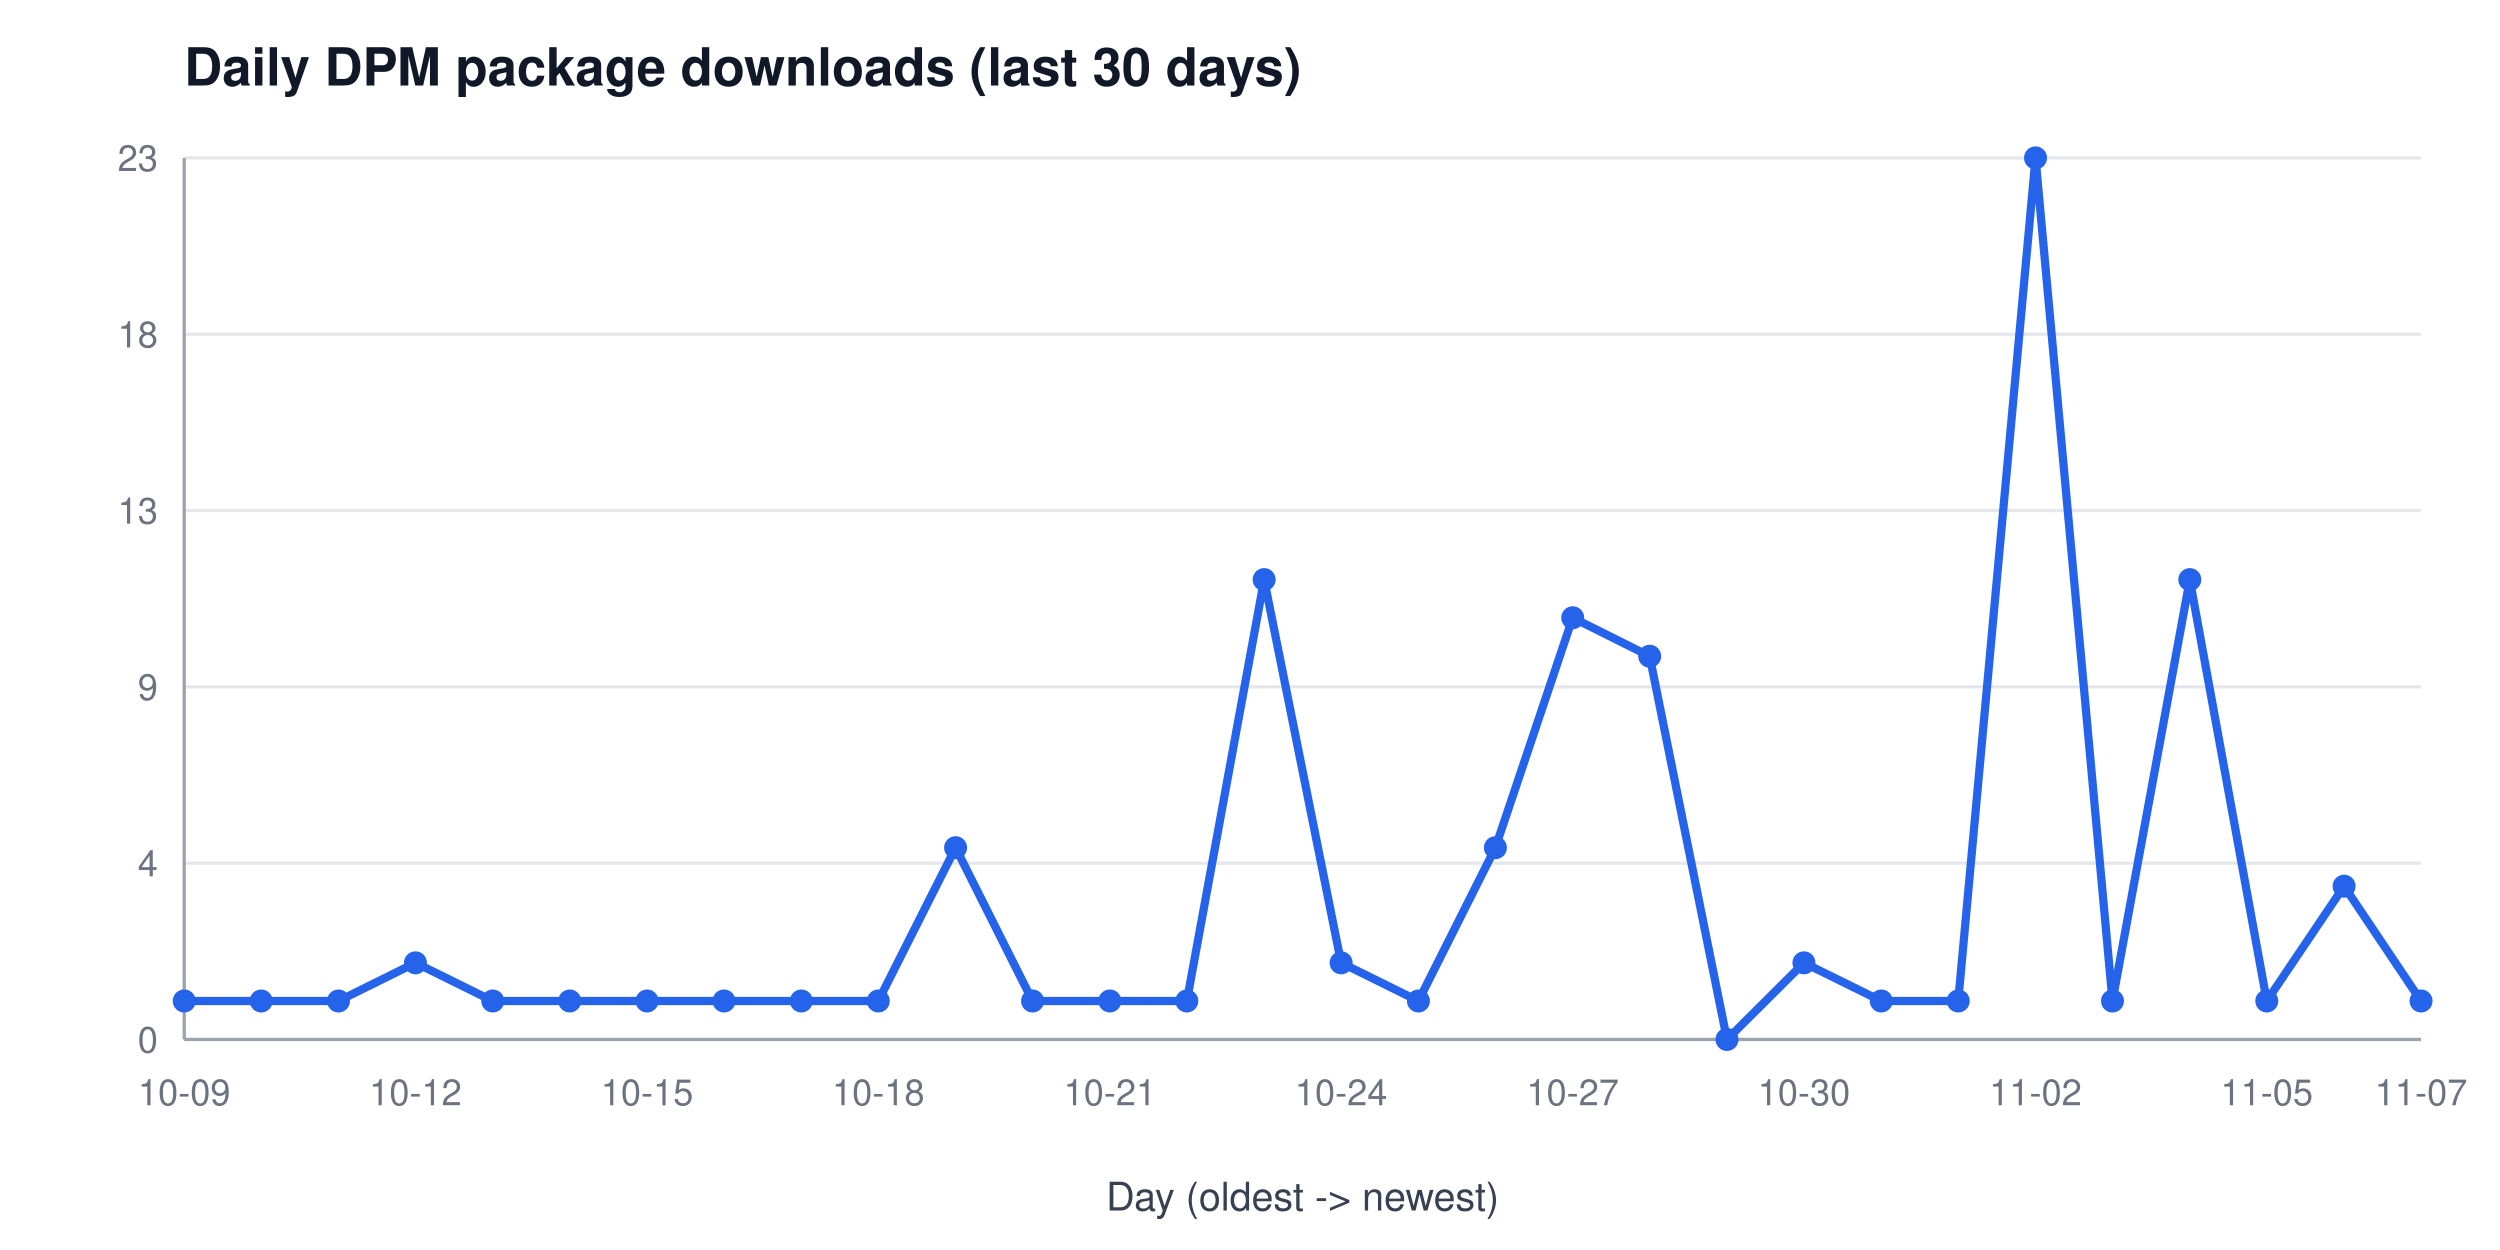
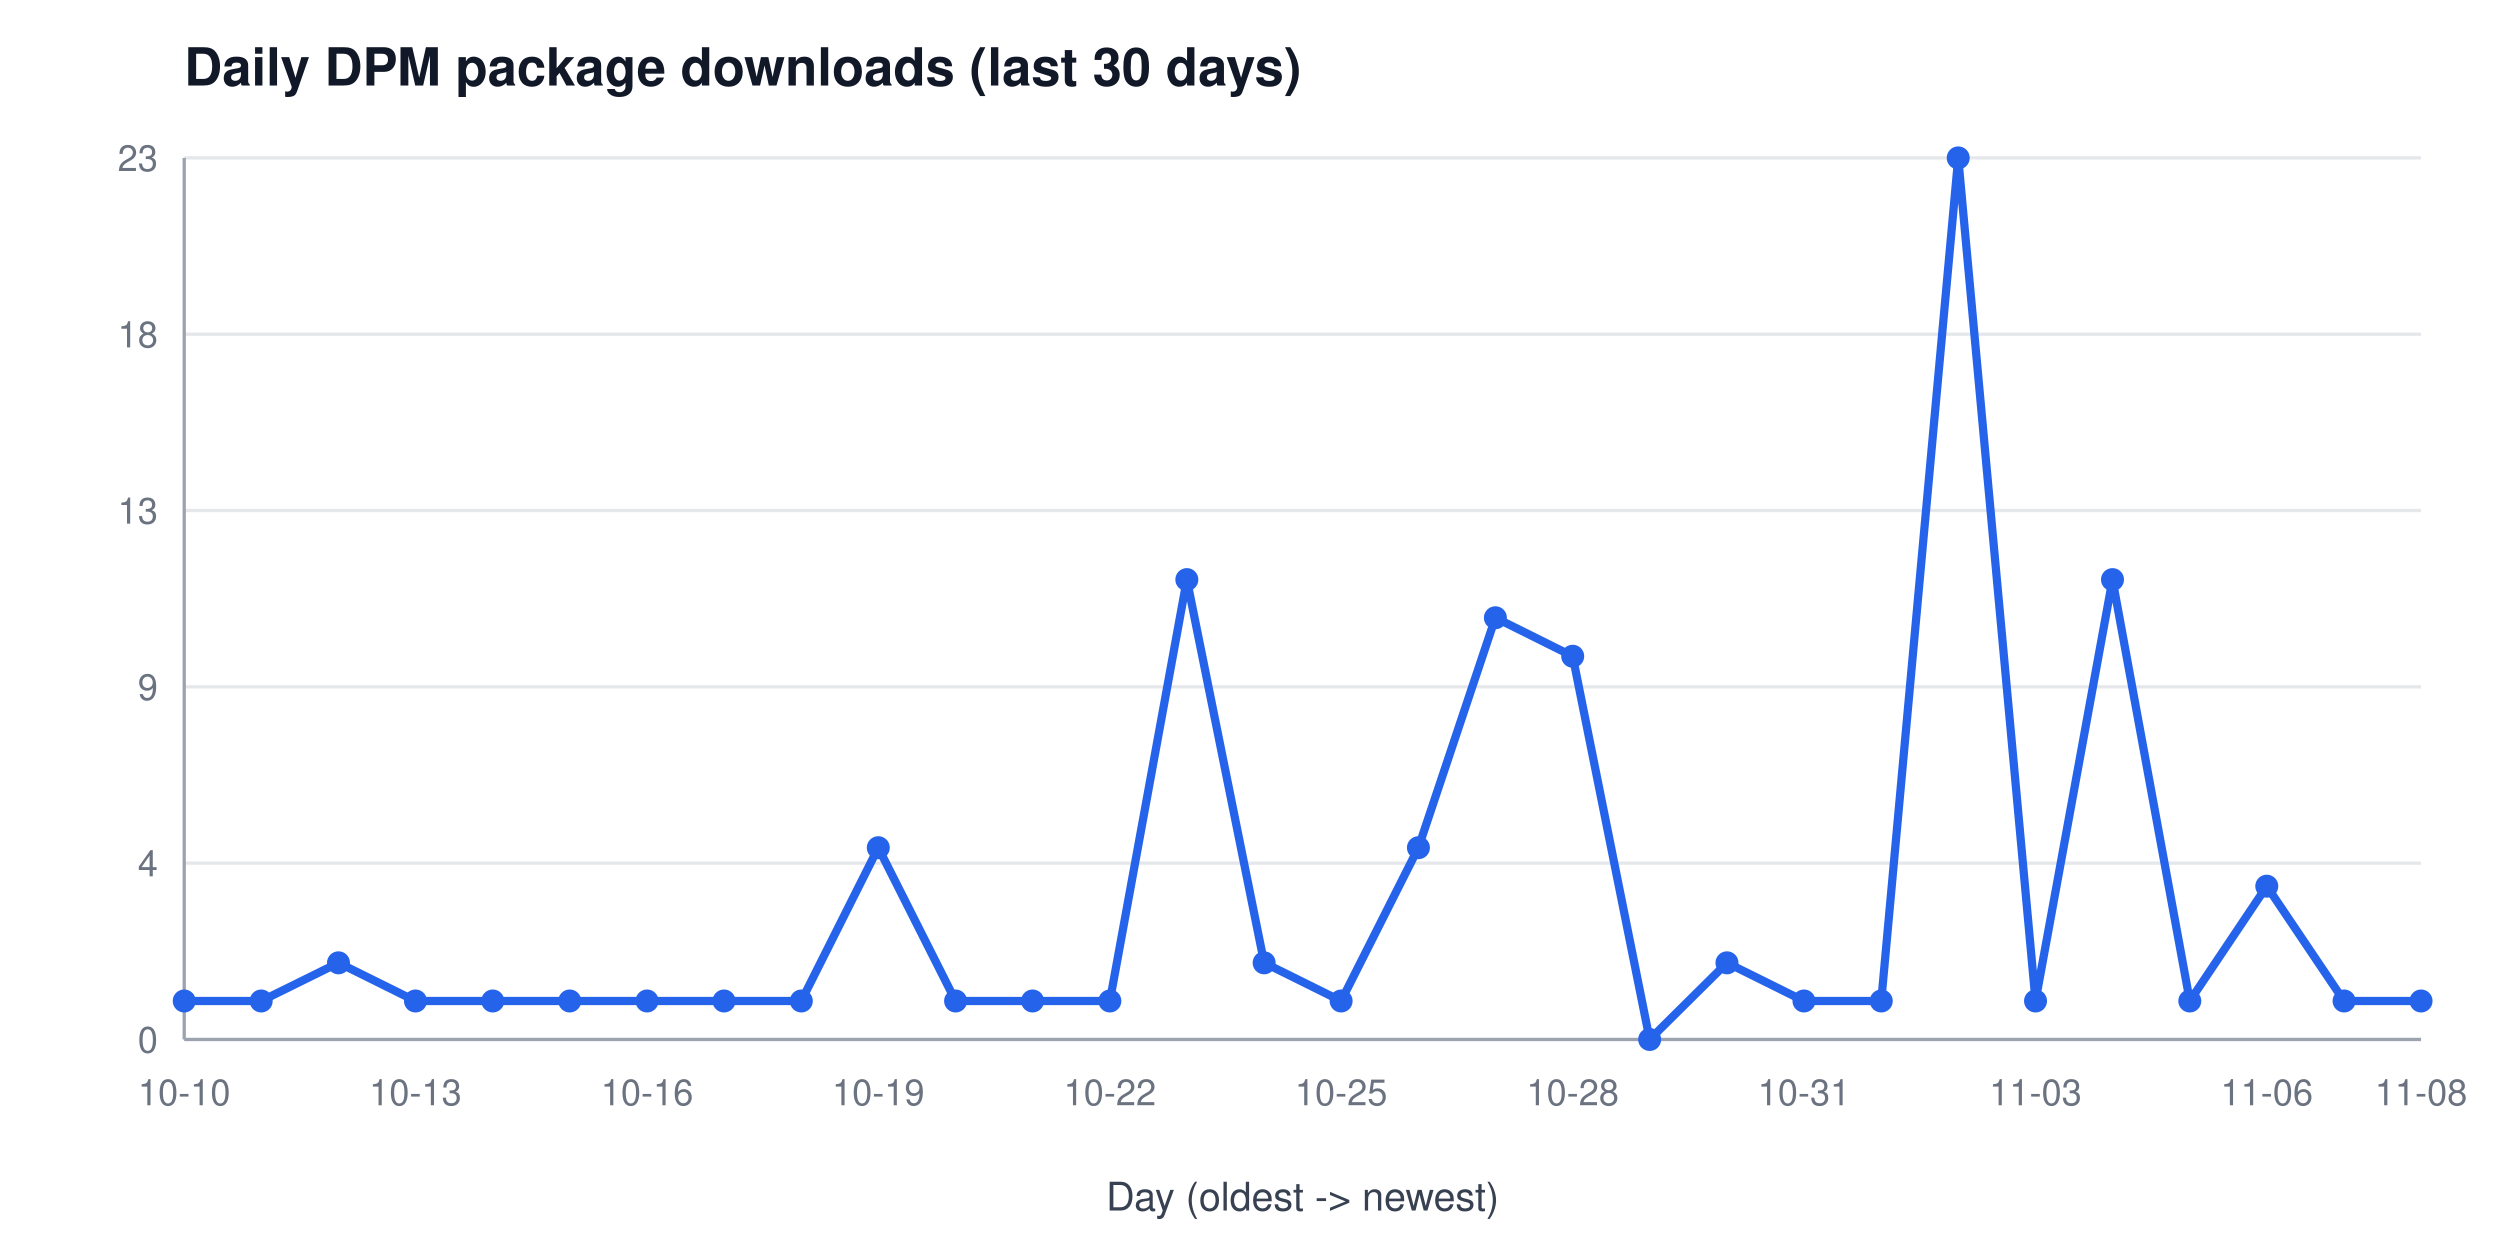
<svg xmlns="http://www.w3.org/2000/svg" width="760" height="380" viewBox="0 0 760 380" font-family="Segoe UI, Helvetica, Arial, sans-serif" role="img" aria-label="Daily DPM package downloads (last 30 days)">
  <rect width="760" height="380" fill="#ffffff" />
  <text x="56" y="26" font-size="16" font-weight="600" fill="#111827">Daily DPM package downloads (last 30 days)</text>
  <line x1="56" y1="316.0" x2="736" y2="316.0" stroke="#e5e7eb" stroke-width="1" />
  <text x="48" y="320.0" font-size="11" fill="#6b7280" text-anchor="end">0</text>
  <line x1="56" y1="262.4" x2="736" y2="262.4" stroke="#e5e7eb" stroke-width="1" />
  <text x="48" y="266.4" font-size="11" fill="#6b7280" text-anchor="end">4</text>
  <line x1="56" y1="208.8" x2="736" y2="208.8" stroke="#e5e7eb" stroke-width="1" />
  <text x="48" y="212.8" font-size="11" fill="#6b7280" text-anchor="end">9</text>
  <line x1="56" y1="155.2" x2="736" y2="155.2" stroke="#e5e7eb" stroke-width="1" />
  <text x="48" y="159.2" font-size="11" fill="#6b7280" text-anchor="end">13</text>
  <line x1="56" y1="101.6" x2="736" y2="101.6" stroke="#e5e7eb" stroke-width="1" />
  <text x="48" y="105.6" font-size="11" fill="#6b7280" text-anchor="end">18</text>
  <line x1="56" y1="48.0" x2="736" y2="48.0" stroke="#e5e7eb" stroke-width="1" />
  <text x="48" y="52.0" font-size="11" fill="#6b7280" text-anchor="end">23</text>
  <line x1="56" y1="48" x2="56" y2="316" stroke="#9ca3af" stroke-width="1" />
  <line x1="56" y1="316" x2="736" y2="316" stroke="#9ca3af" stroke-width="1" />
-   <text x="56.0" y="336" font-size="11" fill="#6b7280" text-anchor="middle">10-09</text>
-   <text x="126.3" y="336" font-size="11" fill="#6b7280" text-anchor="middle">10-12</text>
-   <text x="196.7" y="336" font-size="11" fill="#6b7280" text-anchor="middle">10-15</text>
-   <text x="267.0" y="336" font-size="11" fill="#6b7280" text-anchor="middle">10-18</text>
-   <text x="337.4" y="336" font-size="11" fill="#6b7280" text-anchor="middle">10-21</text>
-   <text x="407.7" y="336" font-size="11" fill="#6b7280" text-anchor="middle">10-24</text>
-   <text x="478.1" y="336" font-size="11" fill="#6b7280" text-anchor="middle">10-27</text>
-   <text x="548.4" y="336" font-size="11" fill="#6b7280" text-anchor="middle">10-30</text>
-   <text x="618.8" y="336" font-size="11" fill="#6b7280" text-anchor="middle">11-02</text>
-   <text x="689.1" y="336" font-size="11" fill="#6b7280" text-anchor="middle">11-05</text>
-   <text x="736.0" y="336" font-size="11" fill="#6b7280" text-anchor="middle">11-07</text>
+   <text x="56.0" y="336" font-size="11" fill="#6b7280" text-anchor="middle">10-10</text>
+   <text x="126.3" y="336" font-size="11" fill="#6b7280" text-anchor="middle">10-13</text>
+   <text x="196.7" y="336" font-size="11" fill="#6b7280" text-anchor="middle">10-16</text>
+   <text x="267.0" y="336" font-size="11" fill="#6b7280" text-anchor="middle">10-19</text>
+   <text x="337.4" y="336" font-size="11" fill="#6b7280" text-anchor="middle">10-22</text>
+   <text x="407.7" y="336" font-size="11" fill="#6b7280" text-anchor="middle">10-25</text>
+   <text x="478.1" y="336" font-size="11" fill="#6b7280" text-anchor="middle">10-28</text>
+   <text x="548.4" y="336" font-size="11" fill="#6b7280" text-anchor="middle">10-31</text>
+   <text x="618.8" y="336" font-size="11" fill="#6b7280" text-anchor="middle">11-03</text>
+   <text x="689.1" y="336" font-size="11" fill="#6b7280" text-anchor="middle">11-06</text>
+   <text x="736.0" y="336" font-size="11" fill="#6b7280" text-anchor="middle">11-08</text>
  <text x="396" y="368" font-size="12" fill="#374151" text-anchor="middle">Day (oldest -&gt; newest)</text>
-   <polyline points="56.0,304.3 79.4,304.3 102.9,304.3 126.3,292.7 149.8,304.3 173.2,304.3 196.7,304.3 220.1,304.3 243.6,304.3 267.0,304.3 290.5,257.7 313.9,304.3 337.4,304.3 360.8,304.3 384.3,176.2 407.7,292.7 431.2,304.3 454.6,257.7 478.1,187.8 501.5,199.5 525.0,316.0 548.4,292.7 571.9,304.3 595.3,304.3 618.8,48.0 642.2,304.3 665.7,176.2 689.1,304.3 712.6,269.4 736.0,304.3" fill="none" stroke="#2563eb" stroke-width="2.5" />
+   <polyline points="56.0,304.3 79.4,304.3 102.9,292.7 126.3,304.3 149.8,304.3 173.2,304.3 196.7,304.3 220.1,304.3 243.6,304.3 267.0,257.7 290.5,304.3 313.9,304.3 337.4,304.3 360.8,176.2 384.3,292.7 407.7,304.3 431.2,257.7 454.6,187.8 478.1,199.5 501.5,316.0 525.0,292.7 548.4,304.3 571.9,304.3 595.3,48.0 618.8,304.3 642.2,176.2 665.7,304.3 689.1,269.4 712.6,304.3 736.0,304.3" fill="none" stroke="#2563eb" stroke-width="2.5" />
  <circle cx="56.0" cy="304.3" r="3.5" fill="#2563eb" />
  <circle cx="79.4" cy="304.3" r="3.5" fill="#2563eb" />
-   <circle cx="102.9" cy="304.3" r="3.5" fill="#2563eb" />
-   <circle cx="126.3" cy="292.7" r="3.5" fill="#2563eb" />
+   <circle cx="102.9" cy="292.7" r="3.5" fill="#2563eb" />
+   <circle cx="126.3" cy="304.3" r="3.5" fill="#2563eb" />
  <circle cx="149.8" cy="304.3" r="3.5" fill="#2563eb" />
  <circle cx="173.2" cy="304.3" r="3.5" fill="#2563eb" />
  <circle cx="196.7" cy="304.3" r="3.5" fill="#2563eb" />
  <circle cx="220.1" cy="304.3" r="3.5" fill="#2563eb" />
  <circle cx="243.6" cy="304.3" r="3.5" fill="#2563eb" />
-   <circle cx="267.0" cy="304.3" r="3.5" fill="#2563eb" />
-   <circle cx="290.5" cy="257.7" r="3.5" fill="#2563eb" />
+   <circle cx="267.0" cy="257.7" r="3.5" fill="#2563eb" />
+   <circle cx="290.5" cy="304.3" r="3.5" fill="#2563eb" />
  <circle cx="313.9" cy="304.3" r="3.5" fill="#2563eb" />
  <circle cx="337.4" cy="304.3" r="3.5" fill="#2563eb" />
-   <circle cx="360.8" cy="304.3" r="3.5" fill="#2563eb" />
-   <circle cx="384.3" cy="176.2" r="3.5" fill="#2563eb" />
-   <circle cx="407.7" cy="292.7" r="3.5" fill="#2563eb" />
-   <circle cx="431.2" cy="304.3" r="3.5" fill="#2563eb" />
-   <circle cx="454.6" cy="257.7" r="3.5" fill="#2563eb" />
-   <circle cx="478.1" cy="187.8" r="3.5" fill="#2563eb" />
-   <circle cx="501.5" cy="199.5" r="3.5" fill="#2563eb" />
-   <circle cx="525.0" cy="316.0" r="3.5" fill="#2563eb" />
-   <circle cx="548.4" cy="292.7" r="3.5" fill="#2563eb" />
+   <circle cx="360.8" cy="176.2" r="3.5" fill="#2563eb" />
+   <circle cx="384.3" cy="292.7" r="3.5" fill="#2563eb" />
+   <circle cx="407.7" cy="304.3" r="3.5" fill="#2563eb" />
+   <circle cx="431.2" cy="257.7" r="3.5" fill="#2563eb" />
+   <circle cx="454.6" cy="187.8" r="3.5" fill="#2563eb" />
+   <circle cx="478.1" cy="199.5" r="3.5" fill="#2563eb" />
+   <circle cx="501.5" cy="316.0" r="3.5" fill="#2563eb" />
+   <circle cx="525.0" cy="292.7" r="3.5" fill="#2563eb" />
+   <circle cx="548.4" cy="304.3" r="3.5" fill="#2563eb" />
  <circle cx="571.9" cy="304.3" r="3.5" fill="#2563eb" />
-   <circle cx="595.3" cy="304.3" r="3.5" fill="#2563eb" />
-   <circle cx="618.8" cy="48.0" r="3.5" fill="#2563eb" />
-   <circle cx="642.2" cy="304.3" r="3.5" fill="#2563eb" />
-   <circle cx="665.7" cy="176.2" r="3.5" fill="#2563eb" />
-   <circle cx="689.1" cy="304.3" r="3.5" fill="#2563eb" />
-   <circle cx="712.6" cy="269.4" r="3.5" fill="#2563eb" />
+   <circle cx="595.3" cy="48.0" r="3.5" fill="#2563eb" />
+   <circle cx="618.8" cy="304.3" r="3.5" fill="#2563eb" />
+   <circle cx="642.2" cy="176.2" r="3.5" fill="#2563eb" />
+   <circle cx="665.7" cy="304.3" r="3.5" fill="#2563eb" />
+   <circle cx="689.1" cy="269.4" r="3.5" fill="#2563eb" />
+   <circle cx="712.6" cy="304.3" r="3.5" fill="#2563eb" />
  <circle cx="736.0" cy="304.3" r="3.5" fill="#2563eb" />
</svg>
